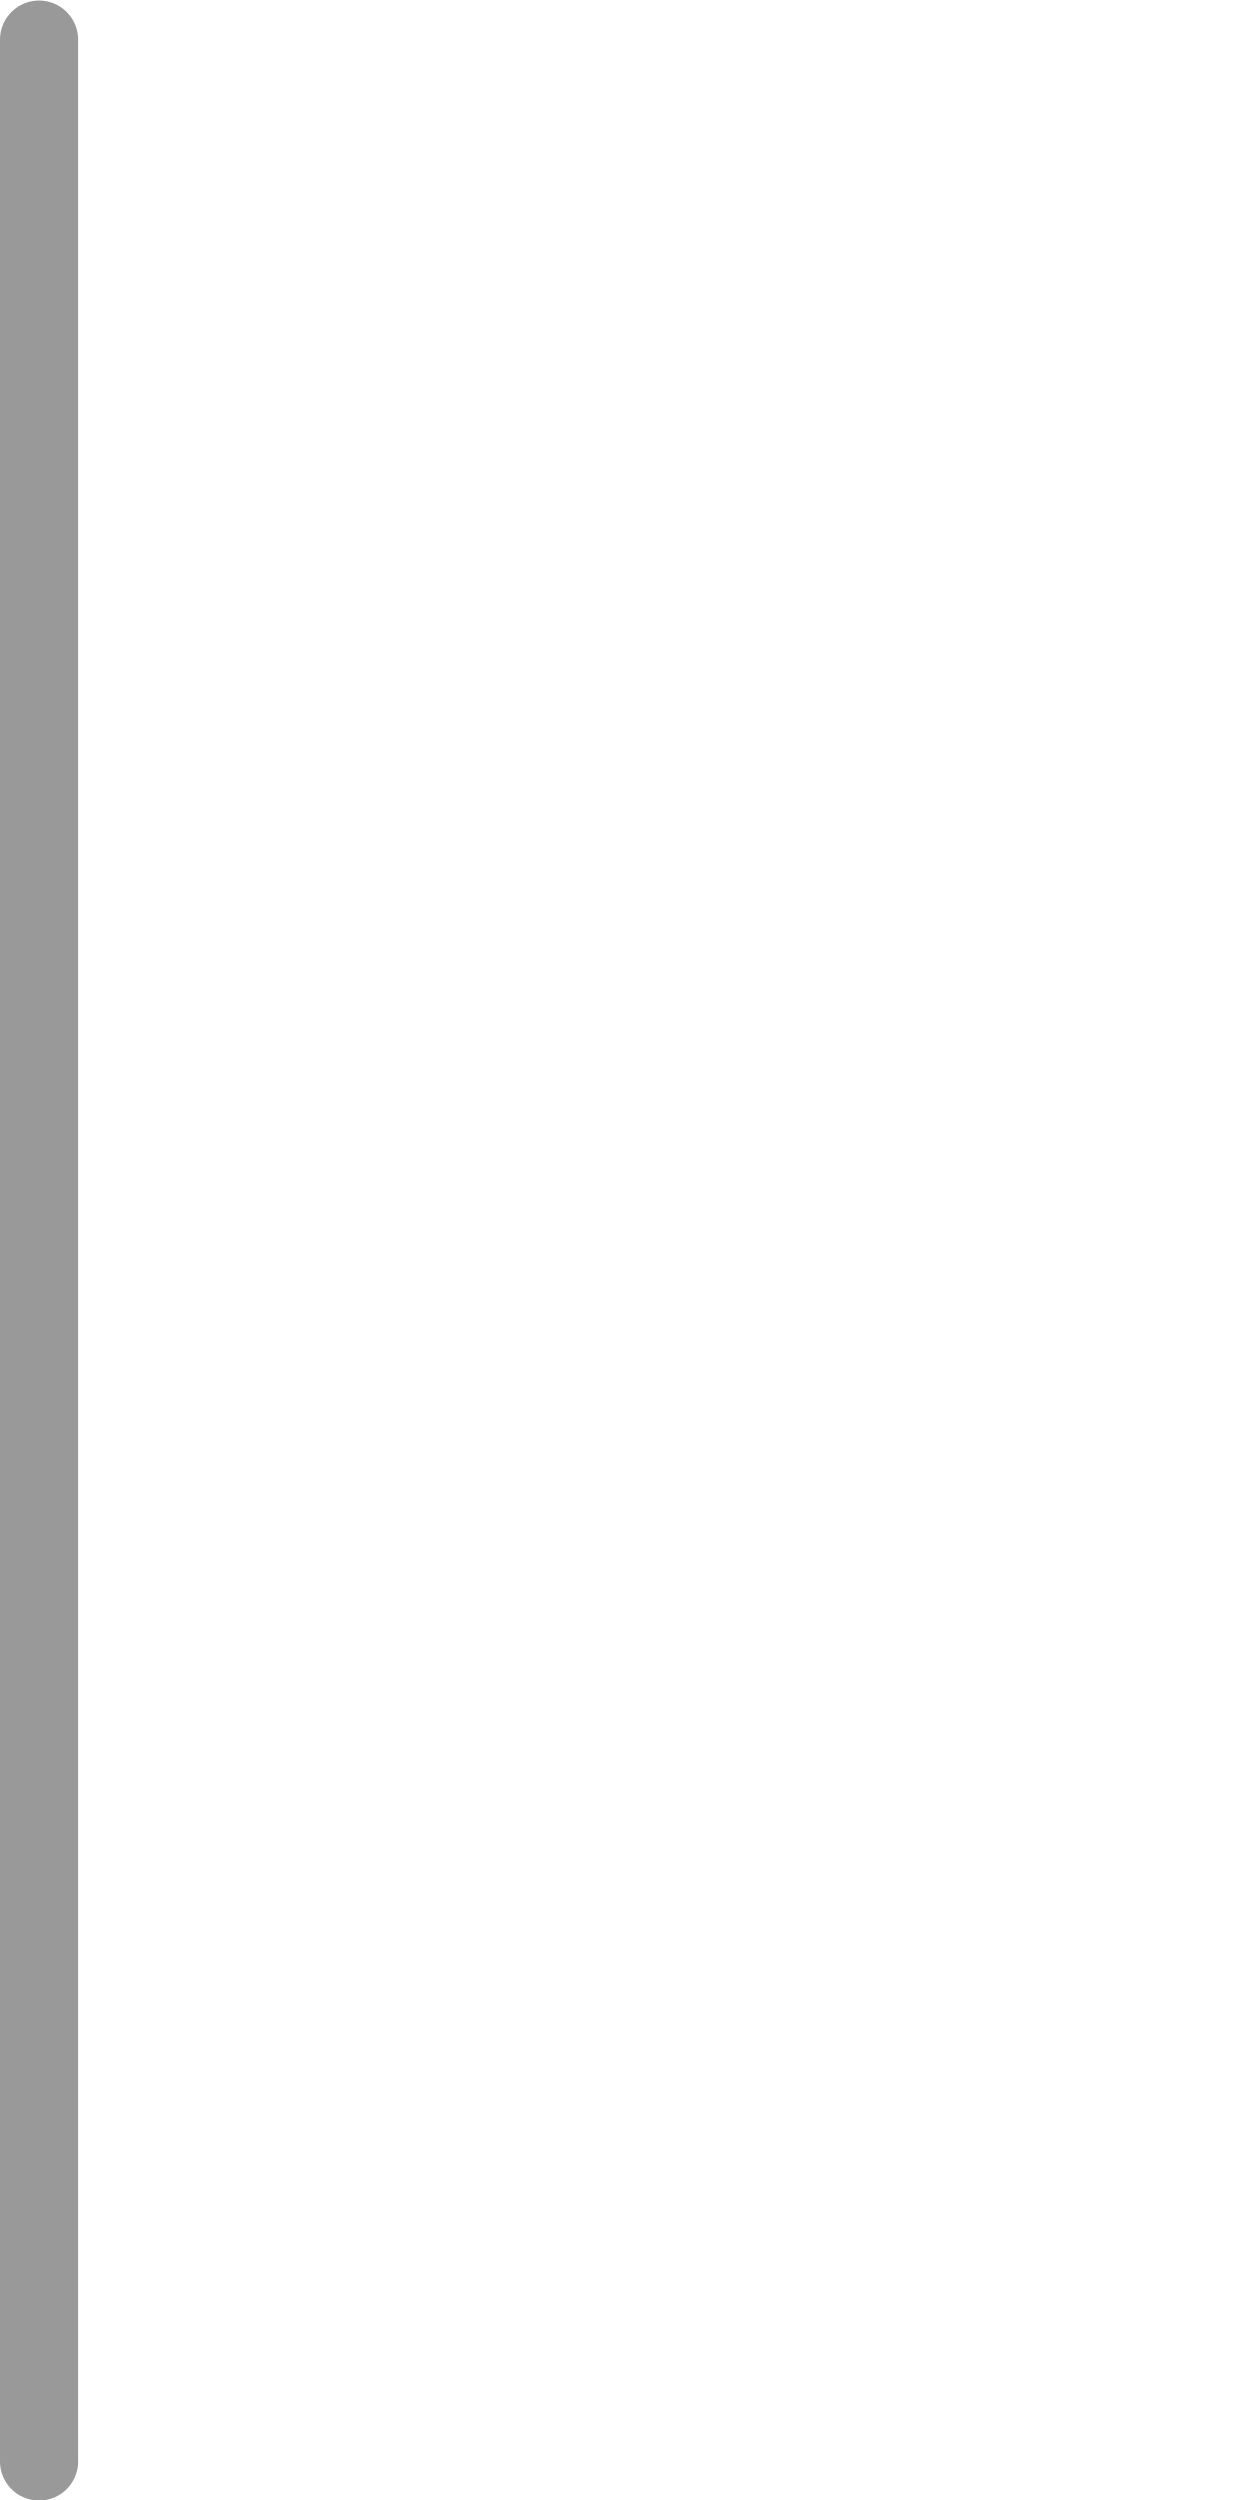
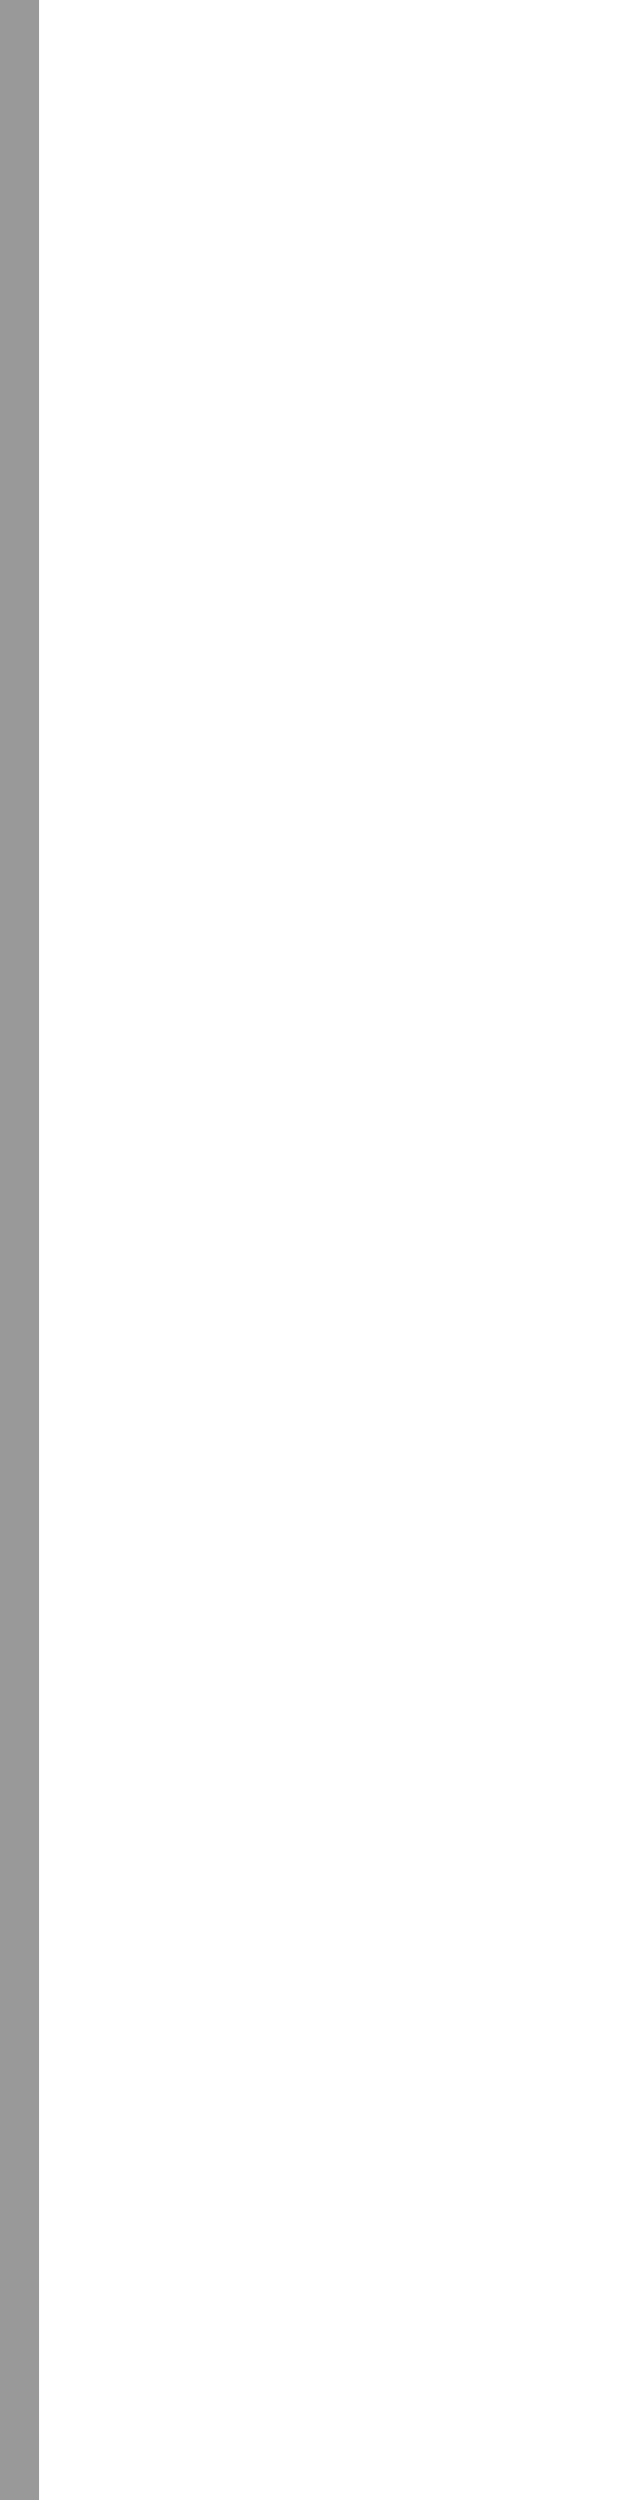
- <svg xmlns="http://www.w3.org/2000/svg" width="16" height="32" viewBox="0 0 16 32">
-   <path d="M.5.507v31" fill="none" stroke="#999" stroke-linecap="round" stroke-linejoin="round" />
+ <svg xmlns="http://www.w3.org/2000/svg" width="16" height="64" viewBox="0 0 16 64">
+   <path d="M.5.5v63" fill="none" stroke="#999" stroke-linecap="square" stroke-linejoin="round" />
</svg>
